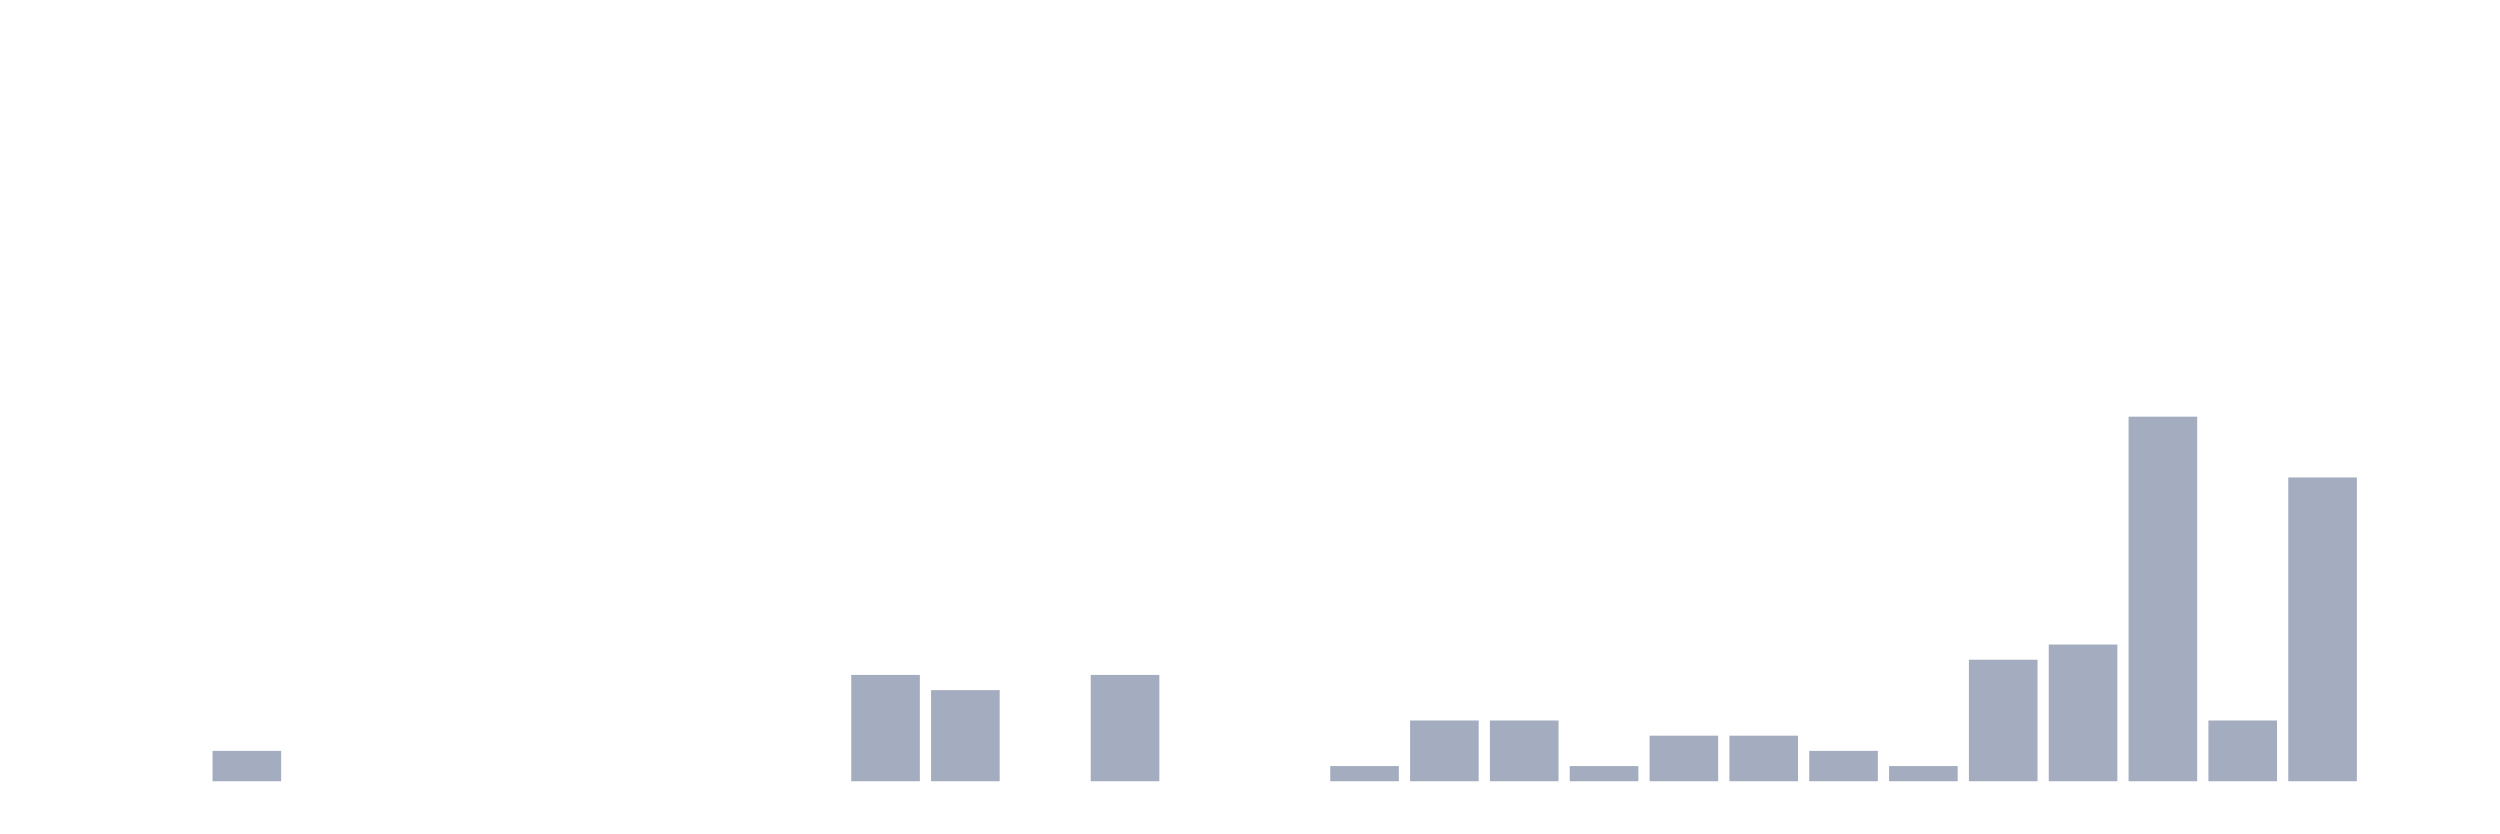
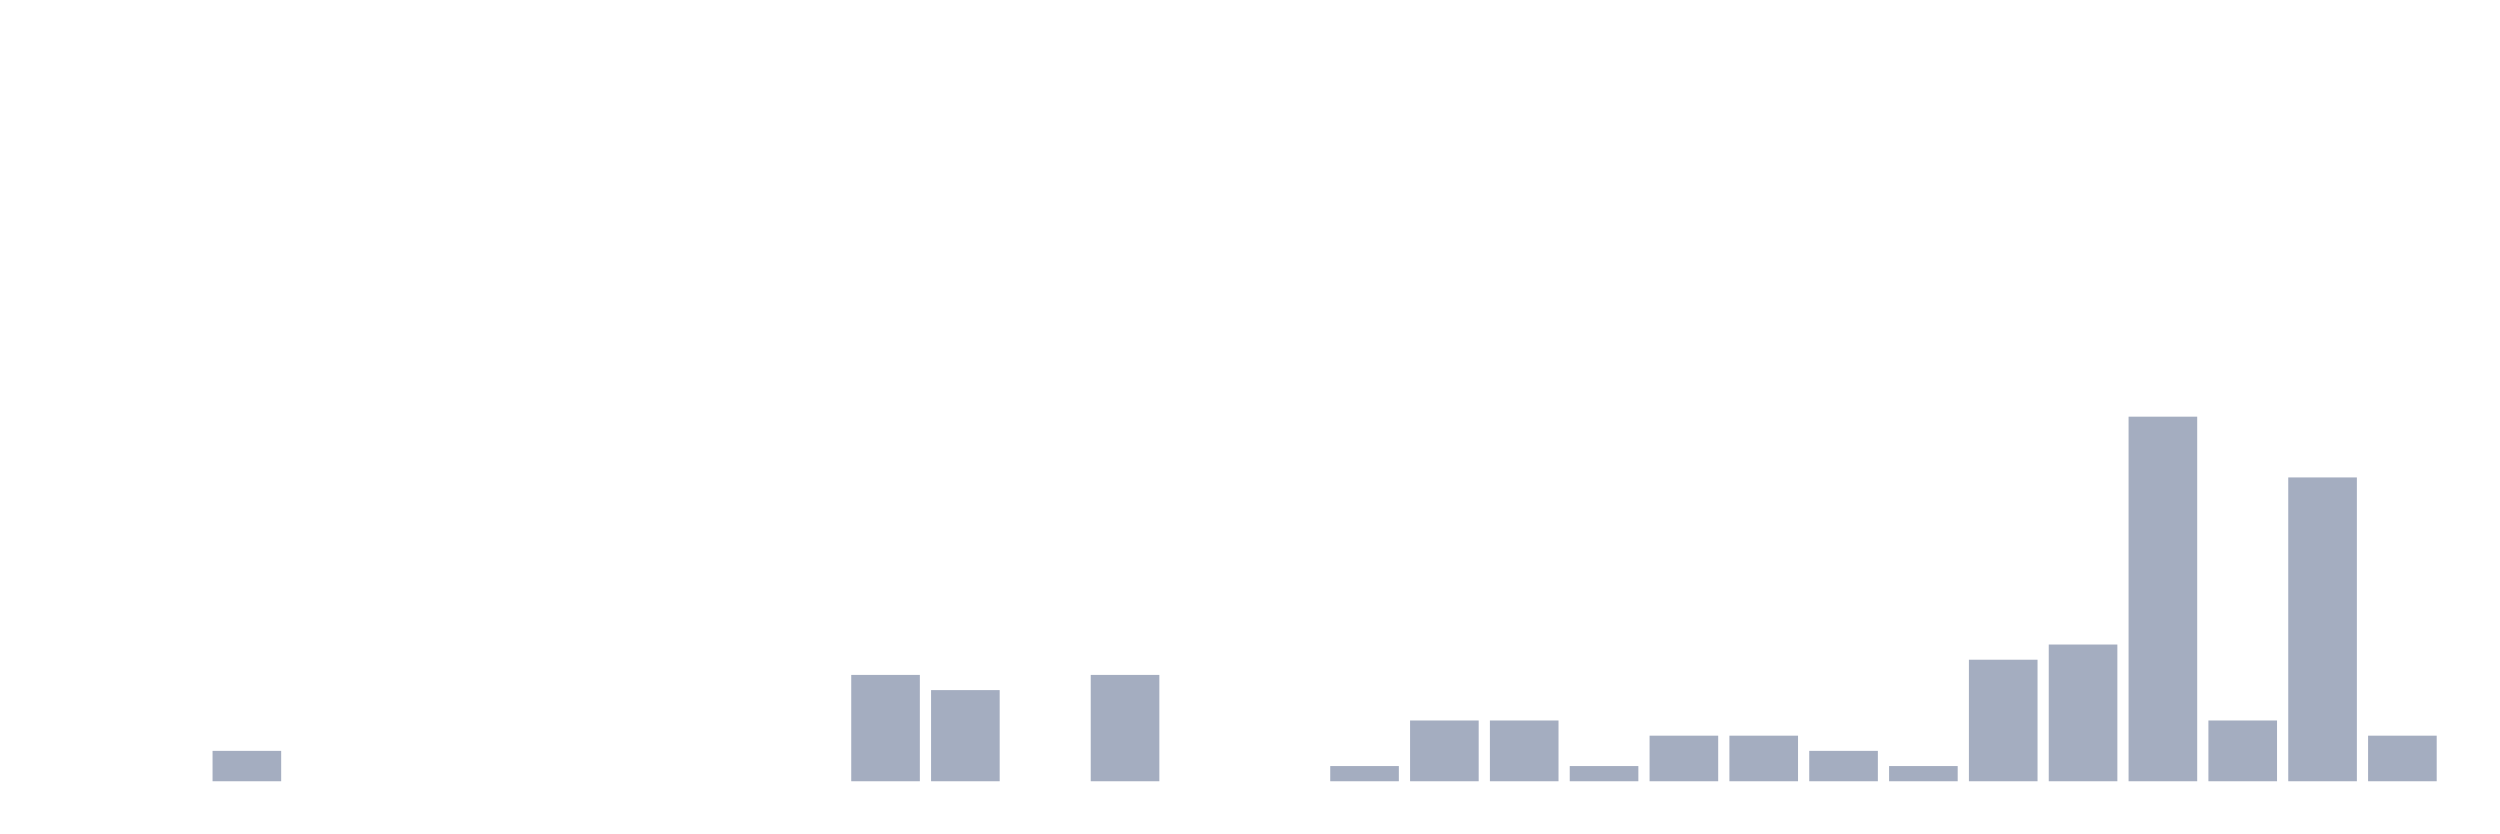
<svg xmlns="http://www.w3.org/2000/svg" viewBox="0 0 480 160">
  <g transform="translate(10,10)">
    <rect class="bar" x="0.153" width="13.175" y="140" height="0" fill="rgb(164,173,192)" />
    <rect class="bar" x="15.482" width="13.175" y="140" height="0" fill="rgb(164,173,192)" />
    <rect class="bar" x="30.81" width="13.175" y="134.167" height="5.833" fill="rgb(164,173,192)" />
    <rect class="bar" x="46.138" width="13.175" y="140" height="0" fill="rgb(164,173,192)" />
    <rect class="bar" x="61.466" width="13.175" y="140" height="0" fill="rgb(164,173,192)" />
    <rect class="bar" x="76.794" width="13.175" y="140" height="0" fill="rgb(164,173,192)" />
    <rect class="bar" x="92.123" width="13.175" y="140" height="0" fill="rgb(164,173,192)" />
    <rect class="bar" x="107.451" width="13.175" y="140" height="0" fill="rgb(164,173,192)" />
    <rect class="bar" x="122.779" width="13.175" y="140" height="0" fill="rgb(164,173,192)" />
    <rect class="bar" x="138.107" width="13.175" y="140" height="0" fill="rgb(164,173,192)" />
    <rect class="bar" x="153.436" width="13.175" y="119.583" height="20.417" fill="rgb(164,173,192)" />
    <rect class="bar" x="168.764" width="13.175" y="122.5" height="17.5" fill="rgb(164,173,192)" />
    <rect class="bar" x="184.092" width="13.175" y="140" height="0" fill="rgb(164,173,192)" />
    <rect class="bar" x="199.42" width="13.175" y="119.583" height="20.417" fill="rgb(164,173,192)" />
    <rect class="bar" x="214.748" width="13.175" y="140" height="0" fill="rgb(164,173,192)" />
    <rect class="bar" x="230.077" width="13.175" y="140" height="0" fill="rgb(164,173,192)" />
    <rect class="bar" x="245.405" width="13.175" y="137.083" height="2.917" fill="rgb(164,173,192)" />
    <rect class="bar" x="260.733" width="13.175" y="128.333" height="11.667" fill="rgb(164,173,192)" />
    <rect class="bar" x="276.061" width="13.175" y="128.333" height="11.667" fill="rgb(164,173,192)" />
    <rect class="bar" x="291.39" width="13.175" y="137.083" height="2.917" fill="rgb(164,173,192)" />
    <rect class="bar" x="306.718" width="13.175" y="131.25" height="8.75" fill="rgb(164,173,192)" />
    <rect class="bar" x="322.046" width="13.175" y="131.25" height="8.75" fill="rgb(164,173,192)" />
    <rect class="bar" x="337.374" width="13.175" y="134.167" height="5.833" fill="rgb(164,173,192)" />
    <rect class="bar" x="352.702" width="13.175" y="137.083" height="2.917" fill="rgb(164,173,192)" />
    <rect class="bar" x="368.031" width="13.175" y="116.667" height="23.333" fill="rgb(164,173,192)" />
    <rect class="bar" x="383.359" width="13.175" y="113.75" height="26.25" fill="rgb(164,173,192)" />
    <rect class="bar" x="398.687" width="13.175" y="70" height="70" fill="rgb(164,173,192)" />
    <rect class="bar" x="414.015" width="13.175" y="128.333" height="11.667" fill="rgb(164,173,192)" />
    <rect class="bar" x="429.344" width="13.175" y="81.667" height="58.333" fill="rgb(164,173,192)" />
-     <rect class="bar" x="444.672" width="13.175" y="140" height="0" fill="rgb(164,173,192)" />
+     <rect class="bar" x="444.672" width="13.175" y="131.25" height="8.75" fill="rgb(164,173,192)" />
  </g>
</svg>
